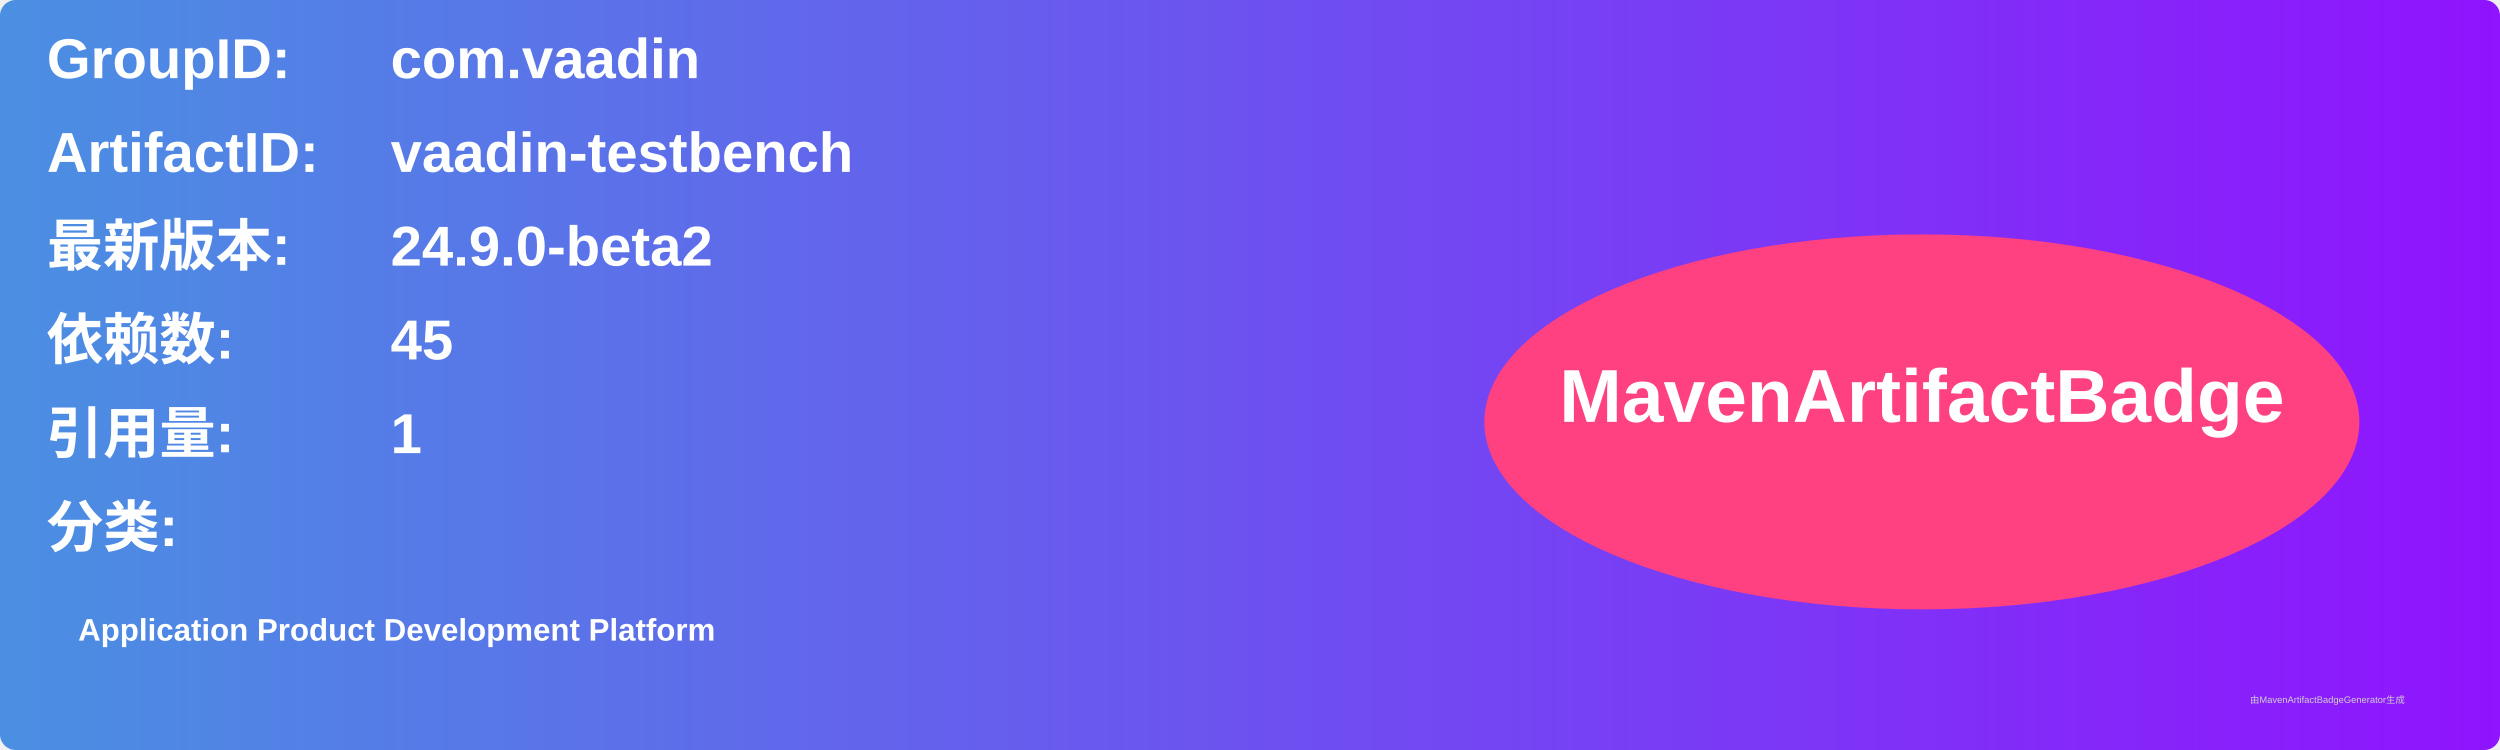
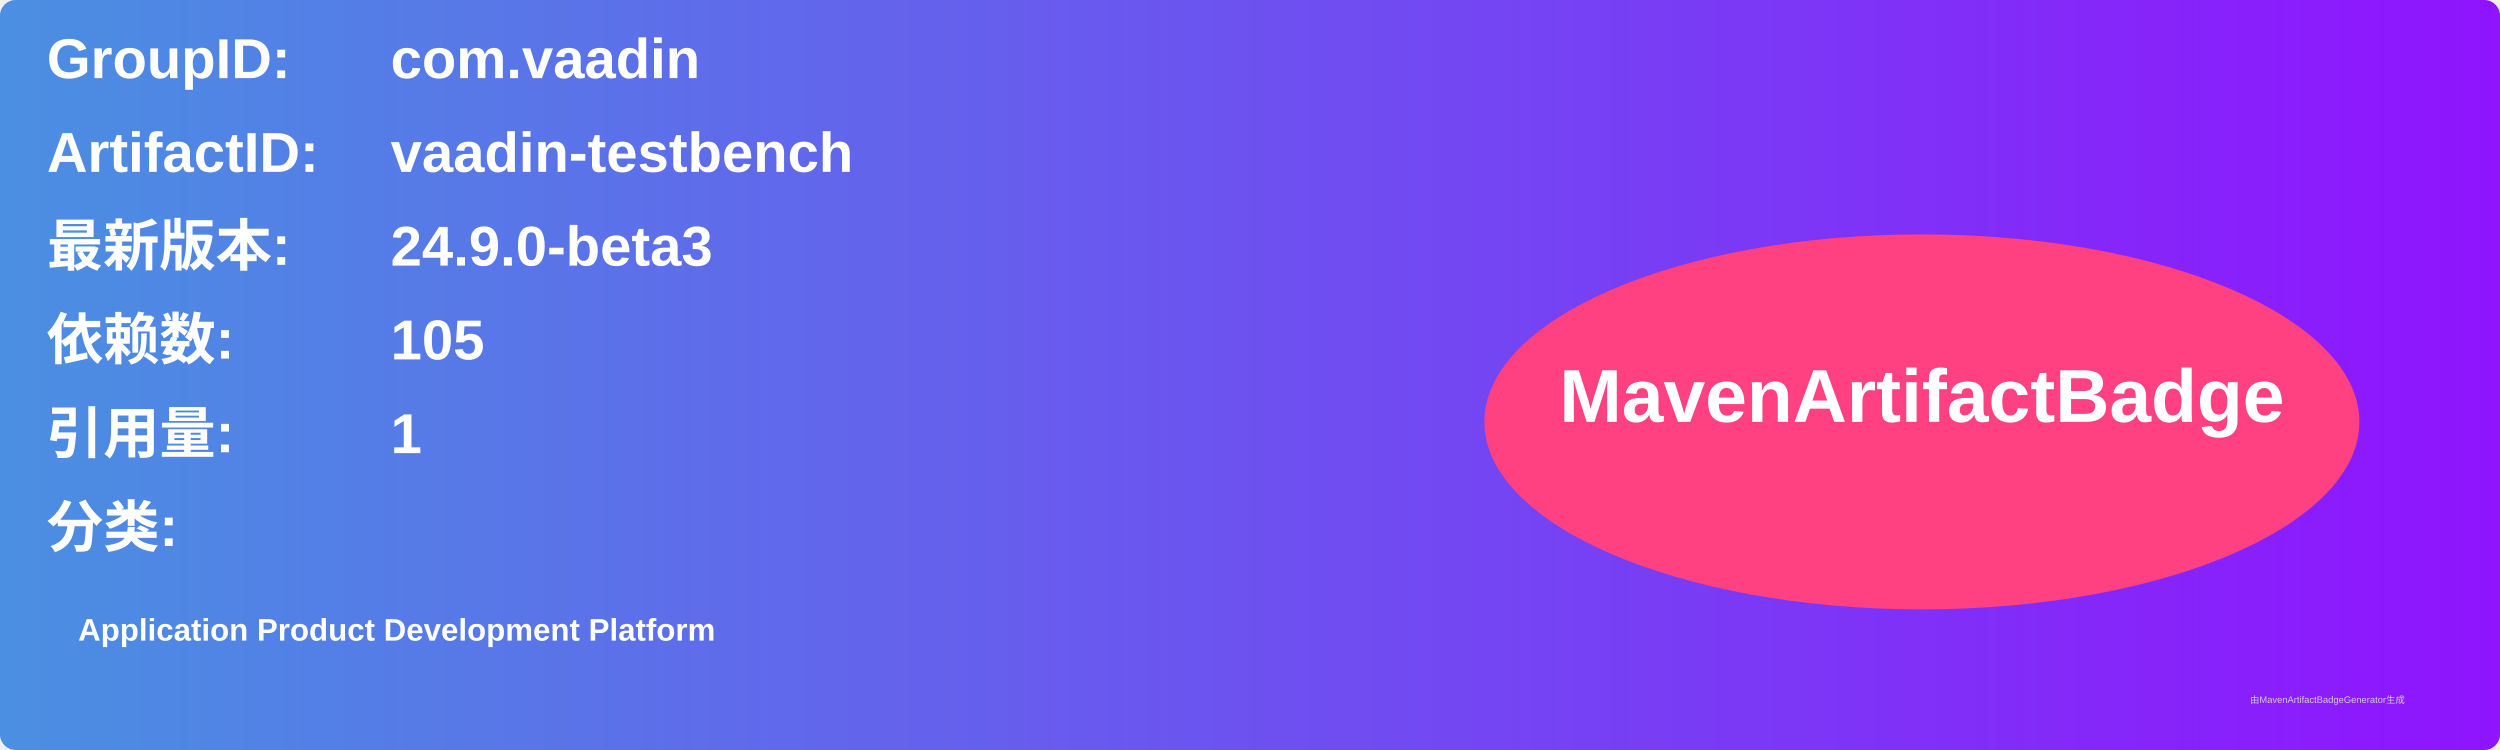
<svg xmlns="http://www.w3.org/2000/svg" width="800" height="240" viewBox="0 0 800 240">
  <linearGradient id="grad" x1="0%" y1="0%" x2="100%" y2="0%">
    <stop offset="0%" stop-color="#4a90e2" />
    <stop offset="100%" stop-color="#9013fe" />
  </linearGradient>
  <rect width="100%" height="100%" rx="5" ry="5" fill="url(#grad)" />
  <g transform="translate(15, 15)">
    <text x="0" y="10" font-family="Arial" font-size="18" fill="white" font-weight="bold" width="260">GroupID:</text>
    <text x="110" y="10" font-family="Arial" font-size="18" fill="white" font-weight="bold" width="460">com.vaadin</text>
    <text x="0" y="40" font-family="Arial" font-size="18" fill="white" font-weight="bold" width="260">ArtifactID:</text>
    <text x="110" y="40" font-family="Arial" font-size="18" fill="white" font-weight="bold" width="460">vaadin-testbench</text>
    <text x="0" y="70" font-family="Arial" font-size="18" fill="white" font-weight="bold">最新版本:</text>
    <text x="110" y="70" font-family="Arial" font-size="18" fill="white" font-weight="bold">
-       <tspan font-weight="bold">24.9.0-beta2</tspan>
+       <tspan font-weight="bold">24.9.0-beta3</tspan>
    </text>
    <text x="0" y="100" font-family="Arial" font-size="18" fill="white" font-weight="bold">依赖数: </text>
    <text x="110" y="100" font-family="Arial" font-size="18" fill="white">
-       <tspan font-weight="bold">45</tspan>
+       <tspan font-weight="bold">105</tspan>
    </text>
    <text x="0" y="130" font-family="Arial" font-size="18" fill="white" font-weight="bold">引用量: </text>
    <text x="110" y="130" font-family="Arial" font-size="18" fill="white">
      <tspan font-weight="bold">1</tspan>
    </text>
    <text x="0" y="160" font-family="Arial" font-size="18" fill="white" font-weight="bold">分类:</text>
    <text x="10" y="190" font-family="Arial" font-size="10" fill="white">
      <tspan font-weight="bold">Application Product Development Platform</tspan>
    </text>
    <ellipse cx="600" cy="120" rx="140" ry="60" fill="#ff4081" />
    <text x="600" y="120" text-anchor="middle" font-family="Arial" font-size="24" fill="white" font-weight="bold">MavenArtifactBadge</text>
  </g>
  <text x="720" y="225" font-family="Arial" font-size="3" fill="#d0d0d0">由MavenArtifactBadgeGenerator生成</text>
</svg>
